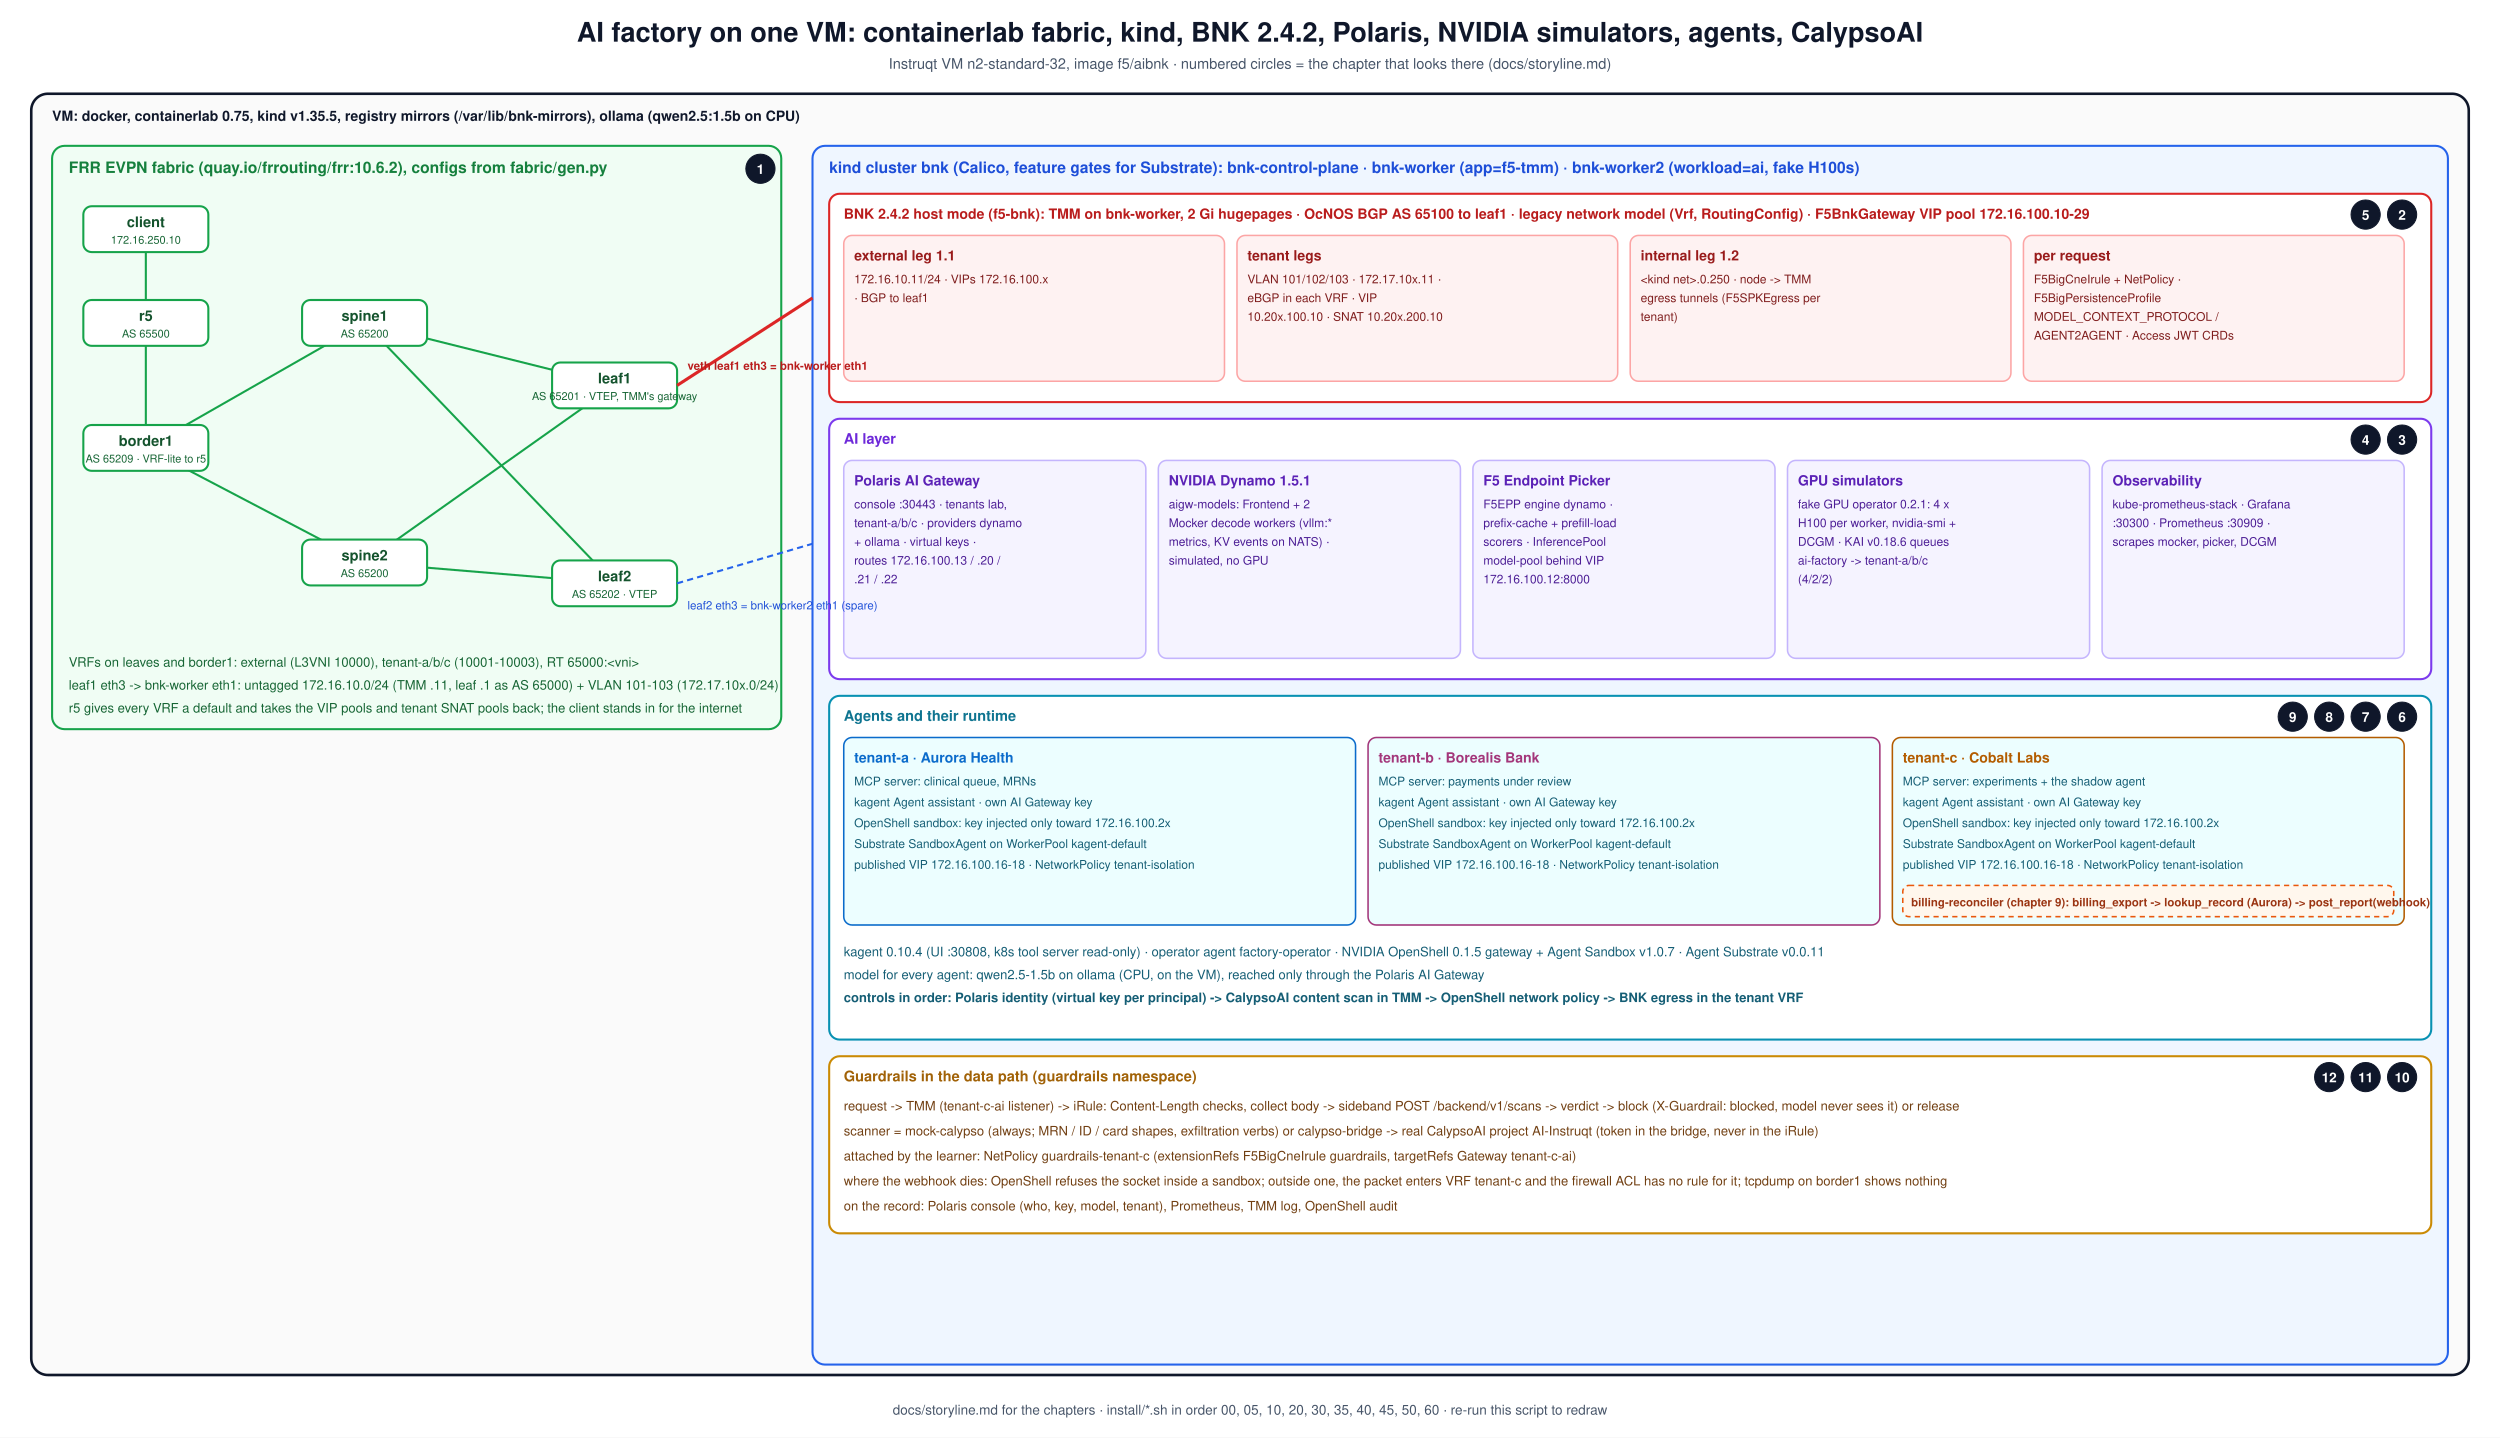
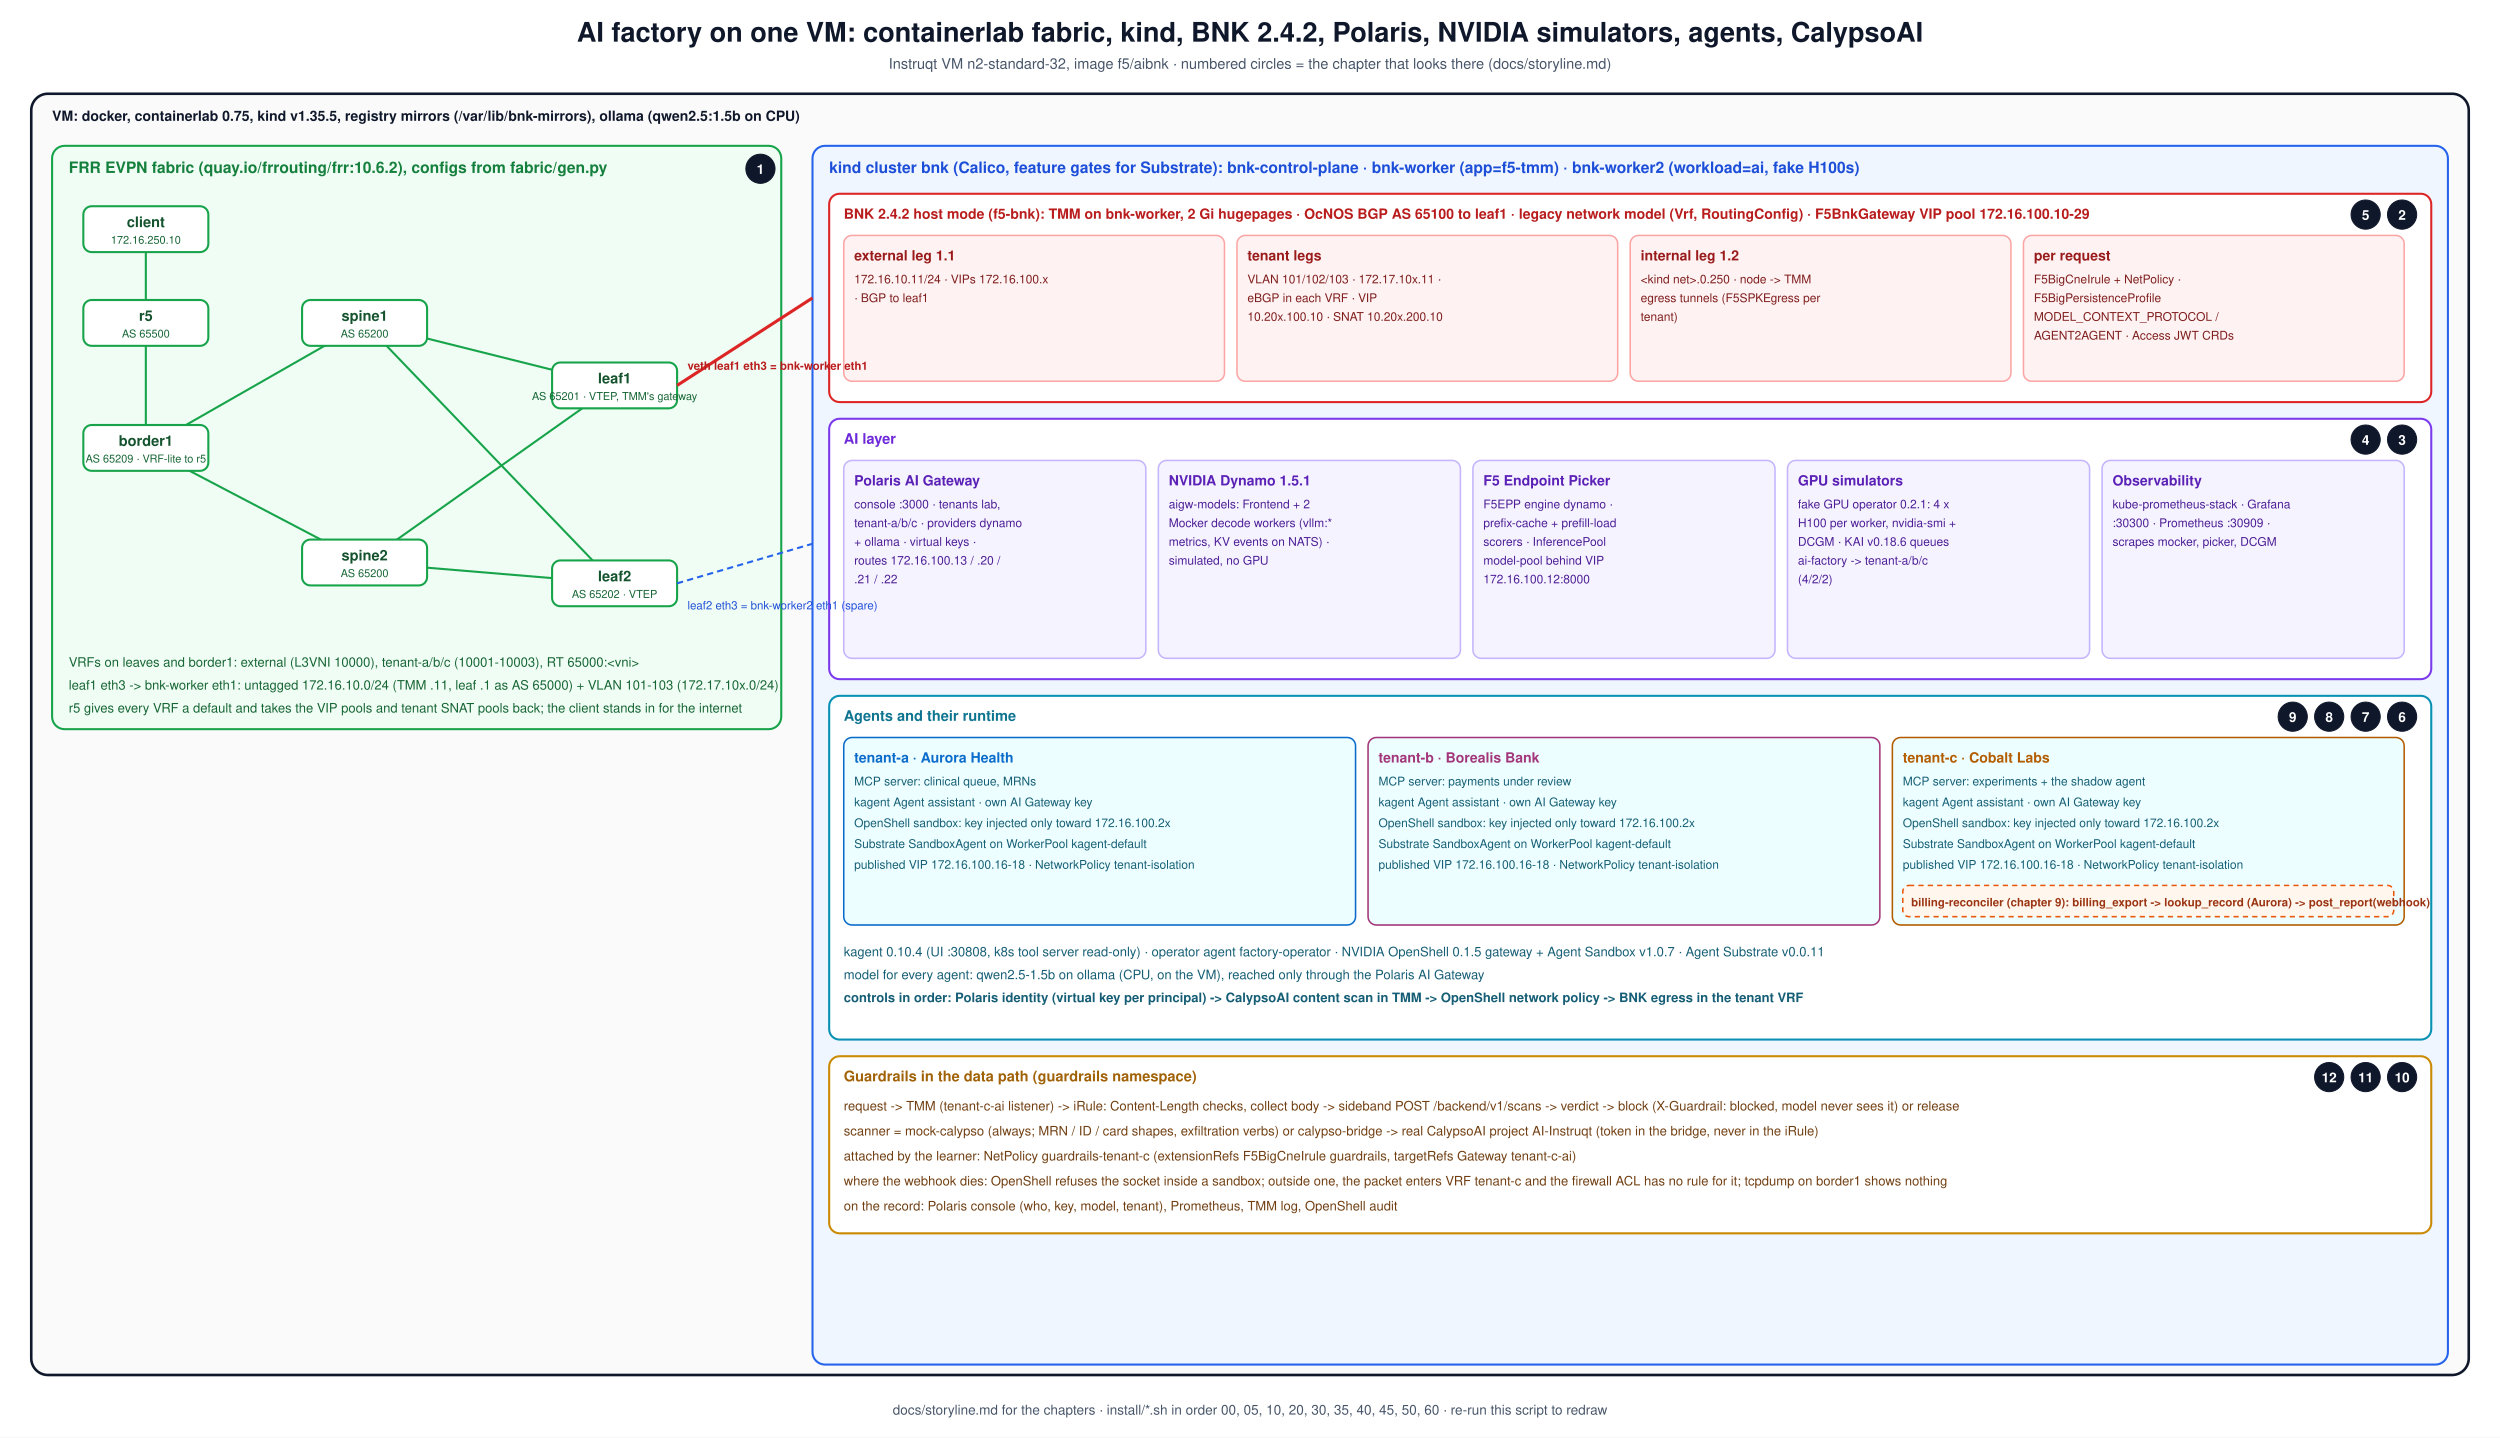
<svg xmlns="http://www.w3.org/2000/svg" viewBox="0 0 2400 1380" width="2400" height="1380" font-family="Segoe UI, Helvetica, Arial, sans-serif" font-size="12">
  <rect width="2400" height="1380" fill="#ffffff" />
  <text x="1200.0" y="40" font-size="26" font-weight="700" fill="#0f172a" text-anchor="middle">AI factory on one VM: containerlab fabric, kind, BNK 2.4.2, Polaris, NVIDIA simulators, agents, CalypsoAI</text>
  <text x="1200.0" y="66" font-size="14" font-weight="400" fill="#475569" text-anchor="middle">Instruqt VM n2-standard-32, image f5/aibnk · numbered circles = the chapter that looks there (docs/storyline.md)</text>
  <rect x="30" y="90" width="2340" height="1230" rx="16" fill="#fafafa" stroke="#0f172a" stroke-width="2.5" />
  <text x="50" y="116" font-size="13.5" font-weight="600" fill="#0f172a" text-anchor="start">VM: docker, containerlab 0.75, kind v1.35.5, registry mirrors (/var/lib/bnk-mirrors), ollama (qwen2.5:1.5b on CPU)</text>
  <rect x="50" y="140" width="700" height="560" rx="12" fill="#f0fdf4" stroke="#16a34a" stroke-width="2" />
  <text x="66" y="166" font-size="15" font-weight="700" fill="#15803d" text-anchor="start">FRR EVPN fabric (quay.io/frrouting/frr:10.6.2), configs from fabric/gen.py</text>
  <rect x="716" y="148" width="28" height="28" rx="14" fill="#0f172a" stroke="#0f172a" stroke-width="1" />
  <text x="730" y="167" font-size="13" font-weight="700" fill="#ffffff" text-anchor="middle">1</text>
  <line x1="140" y1="220" x2="140" y2="310" stroke="#16a34a" stroke-width="2" />
  <line x1="140" y1="310" x2="140" y2="430" stroke="#16a34a" stroke-width="2" />
  <line x1="140" y1="430" x2="350" y2="310" stroke="#16a34a" stroke-width="2" />
  <line x1="140" y1="430" x2="350" y2="540" stroke="#16a34a" stroke-width="2" />
  <line x1="350" y1="310" x2="590" y2="370" stroke="#16a34a" stroke-width="2" />
  <line x1="350" y1="310" x2="590" y2="560" stroke="#16a34a" stroke-width="2" />
  <line x1="350" y1="540" x2="590" y2="370" stroke="#16a34a" stroke-width="2" />
  <line x1="350" y1="540" x2="590" y2="560" stroke="#16a34a" stroke-width="2" />
  <rect x="80" y="198" width="120" height="44" rx="8" fill="#ffffff" stroke="#16a34a" stroke-width="2" />
  <text x="140" y="218" font-size="14" font-weight="700" fill="#14532d" text-anchor="middle">client</text>
  <text x="140" y="234" font-size="10.5" font-weight="400" fill="#166534" text-anchor="middle">172.16.250.10</text>
  <rect x="80" y="288" width="120" height="44" rx="8" fill="#ffffff" stroke="#16a34a" stroke-width="2" />
  <text x="140" y="308" font-size="14" font-weight="700" fill="#14532d" text-anchor="middle">r5</text>
  <text x="140" y="324" font-size="10.5" font-weight="400" fill="#166534" text-anchor="middle">AS 65500</text>
  <rect x="80" y="408" width="120" height="44" rx="8" fill="#ffffff" stroke="#16a34a" stroke-width="2" />
  <text x="140" y="428" font-size="14" font-weight="700" fill="#14532d" text-anchor="middle">border1</text>
  <text x="140" y="444" font-size="10.5" font-weight="400" fill="#166534" text-anchor="middle">AS 65209 · VRF-lite to r5</text>
  <rect x="290" y="288" width="120" height="44" rx="8" fill="#ffffff" stroke="#16a34a" stroke-width="2" />
  <text x="350" y="308" font-size="14" font-weight="700" fill="#14532d" text-anchor="middle">spine1</text>
  <text x="350" y="324" font-size="10.5" font-weight="400" fill="#166534" text-anchor="middle">AS 65200</text>
  <rect x="290" y="518" width="120" height="44" rx="8" fill="#ffffff" stroke="#16a34a" stroke-width="2" />
  <text x="350" y="538" font-size="14" font-weight="700" fill="#14532d" text-anchor="middle">spine2</text>
  <text x="350" y="554" font-size="10.5" font-weight="400" fill="#166534" text-anchor="middle">AS 65200</text>
  <rect x="530" y="348" width="120" height="44" rx="8" fill="#ffffff" stroke="#16a34a" stroke-width="2" />
  <text x="590" y="368" font-size="14" font-weight="700" fill="#14532d" text-anchor="middle">leaf1</text>
  <text x="590" y="384" font-size="10.5" font-weight="400" fill="#166534" text-anchor="middle">AS 65201 · VTEP, TMM's gateway</text>
  <rect x="530" y="538" width="120" height="44" rx="8" fill="#ffffff" stroke="#16a34a" stroke-width="2" />
  <text x="590" y="558" font-size="14" font-weight="700" fill="#14532d" text-anchor="middle">leaf2</text>
  <text x="590" y="574" font-size="10.5" font-weight="400" fill="#166534" text-anchor="middle">AS 65202 · VTEP</text>
  <text x="66" y="640" font-size="12.5" font-weight="400" fill="#166534" text-anchor="start">VRFs on leaves and border1: external (L3VNI 10000), tenant-a/b/c (10001-10003), RT 65000:&lt;vni&gt;</text>
  <text x="66" y="662" font-size="12.5" font-weight="400" fill="#166534" text-anchor="start">leaf1 eth3 -&gt; bnk-worker eth1: untagged 172.16.10.0/24 (TMM .11, leaf .1 as AS 65000) + VLAN 101-103 (172.17.10x.0/24)</text>
  <text x="66" y="684" font-size="12.5" font-weight="400" fill="#166534" text-anchor="start">r5 gives every VRF a default and takes the VIP pools and tenant SNAT pools back; the client stands in for the internet</text>
  <rect x="780" y="140" width="1570" height="1170" rx="12" fill="#eff6ff" stroke="#2563eb" stroke-width="2" />
  <text x="796" y="166" font-size="15" font-weight="700" fill="#1d4ed8" text-anchor="start">kind cluster bnk (Calico, feature gates for Substrate): bnk-control-plane · bnk-worker (app=f5-tmm) · bnk-worker2 (workload=ai, fake H100s)</text>
  <rect x="796" y="186" width="1538" height="200" rx="10" fill="#ffffff" stroke="#dc2626" stroke-width="2" />
  <text x="810" y="210" font-size="13.5" font-weight="700" fill="#b91c1c" text-anchor="start">BNK 2.4.2 host mode (f5-bnk): TMM on bnk-worker, 2 Gi hugepages · OcNOS BGP AS 65100 to leaf1 · legacy network model (Vrf, RoutingConfig) · F5BnkGateway VIP pool 172.16.100.10-29</text>
  <rect x="2292" y="192" width="28" height="28" rx="14" fill="#0f172a" stroke="#0f172a" stroke-width="1" />
  <text x="2306" y="211" font-size="13" font-weight="700" fill="#ffffff" text-anchor="middle">2</text>
  <rect x="2257" y="192" width="28" height="28" rx="14" fill="#0f172a" stroke="#0f172a" stroke-width="1" />
  <text x="2271" y="211" font-size="13" font-weight="700" fill="#ffffff" text-anchor="middle">5</text>
  <rect x="810.0" y="226" width="365.5" height="140" rx="8" fill="#fef2f2" stroke="#fca5a5" stroke-width="1.5" />
  <text x="820.0" y="250" font-size="13.5" font-weight="700" fill="#991b1b" text-anchor="start">external leg 1.1</text>
  <text x="820.0" y="272" font-size="11.5" font-weight="400" fill="#7f1d1d" text-anchor="start">172.16.10.11/24 · VIPs 172.16.100.x</text>
  <text x="820.0" y="290" font-size="11.5" font-weight="400" fill="#7f1d1d" text-anchor="start">· BGP to leaf1</text>
  <rect x="1187.5" y="226" width="365.5" height="140" rx="8" fill="#fef2f2" stroke="#fca5a5" stroke-width="1.5" />
  <text x="1197.5" y="250" font-size="13.5" font-weight="700" fill="#991b1b" text-anchor="start">tenant legs</text>
  <text x="1197.5" y="272" font-size="11.5" font-weight="400" fill="#7f1d1d" text-anchor="start">VLAN 101/102/103 · 172.17.10x.11 ·</text>
  <text x="1197.5" y="290" font-size="11.5" font-weight="400" fill="#7f1d1d" text-anchor="start">eBGP in each VRF · VIP</text>
  <text x="1197.5" y="308" font-size="11.5" font-weight="400" fill="#7f1d1d" text-anchor="start">10.20x.100.10 · SNAT 10.20x.200.10</text>
  <rect x="1565.0" y="226" width="365.5" height="140" rx="8" fill="#fef2f2" stroke="#fca5a5" stroke-width="1.5" />
  <text x="1575.0" y="250" font-size="13.5" font-weight="700" fill="#991b1b" text-anchor="start">internal leg 1.2</text>
  <text x="1575.0" y="272" font-size="11.5" font-weight="400" fill="#7f1d1d" text-anchor="start">&lt;kind net&gt;.0.250 · node -&gt; TMM</text>
  <text x="1575.0" y="290" font-size="11.5" font-weight="400" fill="#7f1d1d" text-anchor="start">egress tunnels (F5SPKEgress per</text>
  <text x="1575.0" y="308" font-size="11.5" font-weight="400" fill="#7f1d1d" text-anchor="start">tenant)</text>
  <rect x="1942.5" y="226" width="365.5" height="140" rx="8" fill="#fef2f2" stroke="#fca5a5" stroke-width="1.5" />
  <text x="1952.5" y="250" font-size="13.5" font-weight="700" fill="#991b1b" text-anchor="start">per request</text>
  <text x="1952.5" y="272" font-size="11.5" font-weight="400" fill="#7f1d1d" text-anchor="start">F5BigCneIrule + NetPolicy ·</text>
  <text x="1952.5" y="290" font-size="11.5" font-weight="400" fill="#7f1d1d" text-anchor="start">F5BigPersistenceProfile</text>
  <text x="1952.5" y="308" font-size="11.5" font-weight="400" fill="#7f1d1d" text-anchor="start">MODEL_CONTEXT_PROTOCOL /</text>
  <text x="1952.5" y="326" font-size="11.5" font-weight="400" fill="#7f1d1d" text-anchor="start">AGENT2AGENT · Access JWT CRDs</text>
  <rect x="796" y="402" width="1538" height="250" rx="10" fill="#ffffff" stroke="#7c3aed" stroke-width="2" />
  <text x="810" y="426" font-size="14" font-weight="700" fill="#6d28d9" text-anchor="start">AI layer</text>
  <rect x="2292" y="408" width="28" height="28" rx="14" fill="#0f172a" stroke="#0f172a" stroke-width="1" />
  <text x="2306" y="427" font-size="13" font-weight="700" fill="#ffffff" text-anchor="middle">3</text>
  <rect x="2257" y="408" width="28" height="28" rx="14" fill="#0f172a" stroke="#0f172a" stroke-width="1" />
  <text x="2271" y="427" font-size="13" font-weight="700" fill="#ffffff" text-anchor="middle">4</text>
  <rect x="810.0" y="442" width="290.0" height="190" rx="8" fill="#f5f3ff" stroke="#c4b5fd" stroke-width="1.5" />
  <text x="820.0" y="466" font-size="13.5" font-weight="700" fill="#5b21b6" text-anchor="start">Polaris AI Gateway</text>
-   <text x="820.0" y="488" font-size="11.5" font-weight="400" fill="#4c1d95" text-anchor="start">console :30443 · tenants lab,</text>
+   <text x="820.0" y="488" font-size="11.5" font-weight="400" fill="#4c1d95" text-anchor="start">console :3000 · tenants lab,</text>
  <text x="820.0" y="506" font-size="11.5" font-weight="400" fill="#4c1d95" text-anchor="start">tenant-a/b/c · providers dynamo</text>
  <text x="820.0" y="524" font-size="11.5" font-weight="400" fill="#4c1d95" text-anchor="start">+ ollama · virtual keys ·</text>
  <text x="820.0" y="542" font-size="11.5" font-weight="400" fill="#4c1d95" text-anchor="start">routes 172.16.100.13 / .20 /</text>
  <text x="820.0" y="560" font-size="11.5" font-weight="400" fill="#4c1d95" text-anchor="start">.21 / .22</text>
  <rect x="1112.0" y="442" width="290.0" height="190" rx="8" fill="#f5f3ff" stroke="#c4b5fd" stroke-width="1.5" />
  <text x="1122.0" y="466" font-size="13.5" font-weight="700" fill="#5b21b6" text-anchor="start">NVIDIA Dynamo 1.5.1</text>
  <text x="1122.0" y="488" font-size="11.5" font-weight="400" fill="#4c1d95" text-anchor="start">aigw-models: Frontend + 2</text>
  <text x="1122.0" y="506" font-size="11.5" font-weight="400" fill="#4c1d95" text-anchor="start">Mocker decode workers (vllm:*</text>
  <text x="1122.0" y="524" font-size="11.5" font-weight="400" fill="#4c1d95" text-anchor="start">metrics, KV events on NATS) ·</text>
  <text x="1122.0" y="542" font-size="11.5" font-weight="400" fill="#4c1d95" text-anchor="start">simulated, no GPU</text>
  <rect x="1414.0" y="442" width="290.0" height="190" rx="8" fill="#f5f3ff" stroke="#c4b5fd" stroke-width="1.5" />
  <text x="1424.0" y="466" font-size="13.5" font-weight="700" fill="#5b21b6" text-anchor="start">F5 Endpoint Picker</text>
  <text x="1424.0" y="488" font-size="11.5" font-weight="400" fill="#4c1d95" text-anchor="start">F5EPP engine dynamo ·</text>
  <text x="1424.0" y="506" font-size="11.5" font-weight="400" fill="#4c1d95" text-anchor="start">prefix-cache + prefill-load</text>
  <text x="1424.0" y="524" font-size="11.5" font-weight="400" fill="#4c1d95" text-anchor="start">scorers · InferencePool</text>
  <text x="1424.0" y="542" font-size="11.5" font-weight="400" fill="#4c1d95" text-anchor="start">model-pool behind VIP</text>
  <text x="1424.0" y="560" font-size="11.5" font-weight="400" fill="#4c1d95" text-anchor="start">172.16.100.12:8000</text>
  <rect x="1716.0" y="442" width="290.0" height="190" rx="8" fill="#f5f3ff" stroke="#c4b5fd" stroke-width="1.5" />
  <text x="1726.0" y="466" font-size="13.5" font-weight="700" fill="#5b21b6" text-anchor="start">GPU simulators</text>
  <text x="1726.0" y="488" font-size="11.5" font-weight="400" fill="#4c1d95" text-anchor="start">fake GPU operator 0.2.1: 4 x</text>
  <text x="1726.0" y="506" font-size="11.5" font-weight="400" fill="#4c1d95" text-anchor="start">H100 per worker, nvidia-smi +</text>
  <text x="1726.0" y="524" font-size="11.5" font-weight="400" fill="#4c1d95" text-anchor="start">DCGM · KAI v0.18.6 queues</text>
  <text x="1726.0" y="542" font-size="11.5" font-weight="400" fill="#4c1d95" text-anchor="start">ai-factory -&gt; tenant-a/b/c</text>
  <text x="1726.0" y="560" font-size="11.5" font-weight="400" fill="#4c1d95" text-anchor="start">(4/2/2)</text>
  <rect x="2018.0" y="442" width="290.0" height="190" rx="8" fill="#f5f3ff" stroke="#c4b5fd" stroke-width="1.5" />
  <text x="2028.0" y="466" font-size="13.5" font-weight="700" fill="#5b21b6" text-anchor="start">Observability</text>
  <text x="2028.0" y="488" font-size="11.5" font-weight="400" fill="#4c1d95" text-anchor="start">kube-prometheus-stack · Grafana</text>
  <text x="2028.0" y="506" font-size="11.5" font-weight="400" fill="#4c1d95" text-anchor="start">:30300 · Prometheus :30909 ·</text>
  <text x="2028.0" y="524" font-size="11.5" font-weight="400" fill="#4c1d95" text-anchor="start">scrapes mocker, picker, DCGM</text>
  <rect x="796" y="668" width="1538" height="330" rx="10" fill="#ffffff" stroke="#0891b2" stroke-width="2" />
  <text x="810" y="692" font-size="14" font-weight="700" fill="#0e7490" text-anchor="start">Agents and their runtime</text>
  <rect x="2292" y="674" width="28" height="28" rx="14" fill="#0f172a" stroke="#0f172a" stroke-width="1" />
  <text x="2306" y="693" font-size="13" font-weight="700" fill="#ffffff" text-anchor="middle">6</text>
  <rect x="2257" y="674" width="28" height="28" rx="14" fill="#0f172a" stroke="#0f172a" stroke-width="1" />
  <text x="2271" y="693" font-size="13" font-weight="700" fill="#ffffff" text-anchor="middle">7</text>
  <rect x="2222" y="674" width="28" height="28" rx="14" fill="#0f172a" stroke="#0f172a" stroke-width="1" />
  <text x="2236" y="693" font-size="13" font-weight="700" fill="#ffffff" text-anchor="middle">8</text>
  <rect x="2187" y="674" width="28" height="28" rx="14" fill="#0f172a" stroke="#0f172a" stroke-width="1" />
  <text x="2201" y="693" font-size="13" font-weight="700" fill="#ffffff" text-anchor="middle">9</text>
  <rect x="810.0" y="708" width="491.333" height="180" rx="8" fill="#ecfeff" stroke="#0b6bcb" stroke-width="1.5" />
  <text x="820.0" y="732" font-size="13.5" font-weight="700" fill="#0b6bcb" text-anchor="start">tenant-a · Aurora Health</text>
  <text x="820.0" y="754" font-size="11.5" font-weight="400" fill="#155e75" text-anchor="start">MCP server: clinical queue, MRNs</text>
  <text x="820.0" y="774" font-size="11.5" font-weight="400" fill="#155e75" text-anchor="start">kagent Agent assistant · own AI Gateway key</text>
  <text x="820.0" y="794" font-size="11.5" font-weight="400" fill="#155e75" text-anchor="start">OpenShell sandbox: key injected only toward 172.16.100.2x</text>
  <text x="820.0" y="814" font-size="11.5" font-weight="400" fill="#155e75" text-anchor="start">Substrate SandboxAgent on WorkerPool kagent-default</text>
  <text x="820.0" y="834" font-size="11.5" font-weight="400" fill="#155e75" text-anchor="start">published VIP 172.16.100.16-18 · NetworkPolicy tenant-isolation</text>
  <rect x="1313.333" y="708" width="491.333" height="180" rx="8" fill="#ecfeff" stroke="#a3367a" stroke-width="1.5" />
  <text x="1323.333" y="732" font-size="13.5" font-weight="700" fill="#a3367a" text-anchor="start">tenant-b · Borealis Bank</text>
  <text x="1323.333" y="754" font-size="11.5" font-weight="400" fill="#155e75" text-anchor="start">MCP server: payments under review</text>
  <text x="1323.333" y="774" font-size="11.5" font-weight="400" fill="#155e75" text-anchor="start">kagent Agent assistant · own AI Gateway key</text>
  <text x="1323.333" y="794" font-size="11.5" font-weight="400" fill="#155e75" text-anchor="start">OpenShell sandbox: key injected only toward 172.16.100.2x</text>
  <text x="1323.333" y="814" font-size="11.5" font-weight="400" fill="#155e75" text-anchor="start">Substrate SandboxAgent on WorkerPool kagent-default</text>
  <text x="1323.333" y="834" font-size="11.5" font-weight="400" fill="#155e75" text-anchor="start">published VIP 172.16.100.16-18 · NetworkPolicy tenant-isolation</text>
  <rect x="1816.667" y="708" width="491.333" height="180" rx="8" fill="#ecfeff" stroke="#b35c00" stroke-width="1.5" />
  <text x="1826.667" y="732" font-size="13.5" font-weight="700" fill="#b35c00" text-anchor="start">tenant-c · Cobalt Labs</text>
  <text x="1826.667" y="754" font-size="11.5" font-weight="400" fill="#155e75" text-anchor="start">MCP server: experiments + the shadow agent</text>
  <text x="1826.667" y="774" font-size="11.5" font-weight="400" fill="#155e75" text-anchor="start">kagent Agent assistant · own AI Gateway key</text>
  <text x="1826.667" y="794" font-size="11.5" font-weight="400" fill="#155e75" text-anchor="start">OpenShell sandbox: key injected only toward 172.16.100.2x</text>
  <text x="1826.667" y="814" font-size="11.5" font-weight="400" fill="#155e75" text-anchor="start">Substrate SandboxAgent on WorkerPool kagent-default</text>
  <text x="1826.667" y="834" font-size="11.5" font-weight="400" fill="#155e75" text-anchor="start">published VIP 172.16.100.16-18 · NetworkPolicy tenant-isolation</text>
  <rect x="1826.667" y="850" width="471.333" height="30" rx="6" fill="#fff7ed" stroke="#ea580c" stroke-width="1.5" stroke-dasharray="5,4" />
  <text x="1834.667" y="870" font-size="11" font-weight="700" fill="#9a3412" text-anchor="start">billing-reconciler (chapter 9): billing_export -&gt; lookup_record (Aurora) -&gt; post_report(webhook)</text>
  <text x="810" y="918" font-size="12.5" font-weight="400" fill="#155e75" text-anchor="start">kagent 0.10.4 (UI :30808, k8s tool server read-only) · operator agent factory-operator · NVIDIA OpenShell 0.1.5 gateway + Agent Sandbox v1.0.7 · Agent Substrate v0.0.11</text>
  <text x="810" y="940" font-size="12.5" font-weight="400" fill="#155e75" text-anchor="start">model for every agent: qwen2.5-1.5b on ollama (CPU, on the VM), reached only through the Polaris AI Gateway</text>
  <text x="810" y="962" font-size="12.5" font-weight="600" fill="#155e75" text-anchor="start">controls in order: Polaris identity (virtual key per principal) -&gt; CalypsoAI content scan in TMM -&gt; OpenShell network policy -&gt; BNK egress in the tenant VRF</text>
  <rect x="796" y="1014" width="1538" height="170" rx="10" fill="#ffffff" stroke="#ca8a04" stroke-width="2" />
  <text x="810" y="1038" font-size="14" font-weight="700" fill="#a16207" text-anchor="start">Guardrails in the data path (guardrails namespace)</text>
  <rect x="2292" y="1020" width="28" height="28" rx="14" fill="#0f172a" stroke="#0f172a" stroke-width="1" />
  <text x="2306" y="1039" font-size="13" font-weight="700" fill="#ffffff" text-anchor="middle">10</text>
  <rect x="2257" y="1020" width="28" height="28" rx="14" fill="#0f172a" stroke="#0f172a" stroke-width="1" />
  <text x="2271" y="1039" font-size="13" font-weight="700" fill="#ffffff" text-anchor="middle">11</text>
  <rect x="2222" y="1020" width="28" height="28" rx="14" fill="#0f172a" stroke="#0f172a" stroke-width="1" />
  <text x="2236" y="1039" font-size="13" font-weight="700" fill="#ffffff" text-anchor="middle">12</text>
  <text x="810" y="1066" font-size="12.5" font-weight="400" fill="#713f12" text-anchor="start">request -&gt; TMM (tenant-c-ai listener) -&gt; iRule: Content-Length checks, collect body -&gt; sideband POST /backend/v1/scans -&gt; verdict -&gt; block (X-Guardrail: blocked, model never sees it) or release</text>
  <text x="810" y="1090" font-size="12.5" font-weight="400" fill="#713f12" text-anchor="start">scanner = mock-calypso (always; MRN / ID / card shapes, exfiltration verbs) or calypso-bridge -&gt; real CalypsoAI project AI-Instruqt (token in the bridge, never in the iRule)</text>
  <text x="810" y="1114" font-size="12.5" font-weight="400" fill="#713f12" text-anchor="start">attached by the learner: NetPolicy guardrails-tenant-c (extensionRefs F5BigCneIrule guardrails, targetRefs Gateway tenant-c-ai)</text>
  <text x="810" y="1138" font-size="12.5" font-weight="400" fill="#713f12" text-anchor="start">where the webhook dies: OpenShell refuses the socket inside a sandbox; outside one, the packet enters VRF tenant-c and the firewall ACL has no rule for it; tcpdump on border1 shows nothing</text>
  <text x="810" y="1162" font-size="12.5" font-weight="400" fill="#713f12" text-anchor="start">on the record: Polaris console (who, key, model, tenant), Prometheus, TMM log, OpenShell audit</text>
  <line x1="650" y1="370" x2="780" y2="286" stroke="#dc2626" stroke-width="3" />
  <text x="660" y="355" font-size="11" font-weight="700" fill="#b91c1c" text-anchor="start">veth leaf1 eth3 = bnk-worker eth1</text>
  <line x1="650" y1="560" x2="780" y2="522" stroke="#2563eb" stroke-width="2" stroke-dasharray="6,4" />
  <text x="660" y="585" font-size="11" font-weight="400" fill="#1d4ed8" text-anchor="start">leaf2 eth3 = bnk-worker2 eth1 (spare)</text>
  <text x="1200.0" y="1358" font-size="13" font-weight="400" fill="#475569" text-anchor="middle">docs/storyline.md for the chapters · install/*.sh in order 00, 05, 10, 20, 30, 35, 40, 45, 50, 60 · re-run this script to redraw</text>
</svg>
